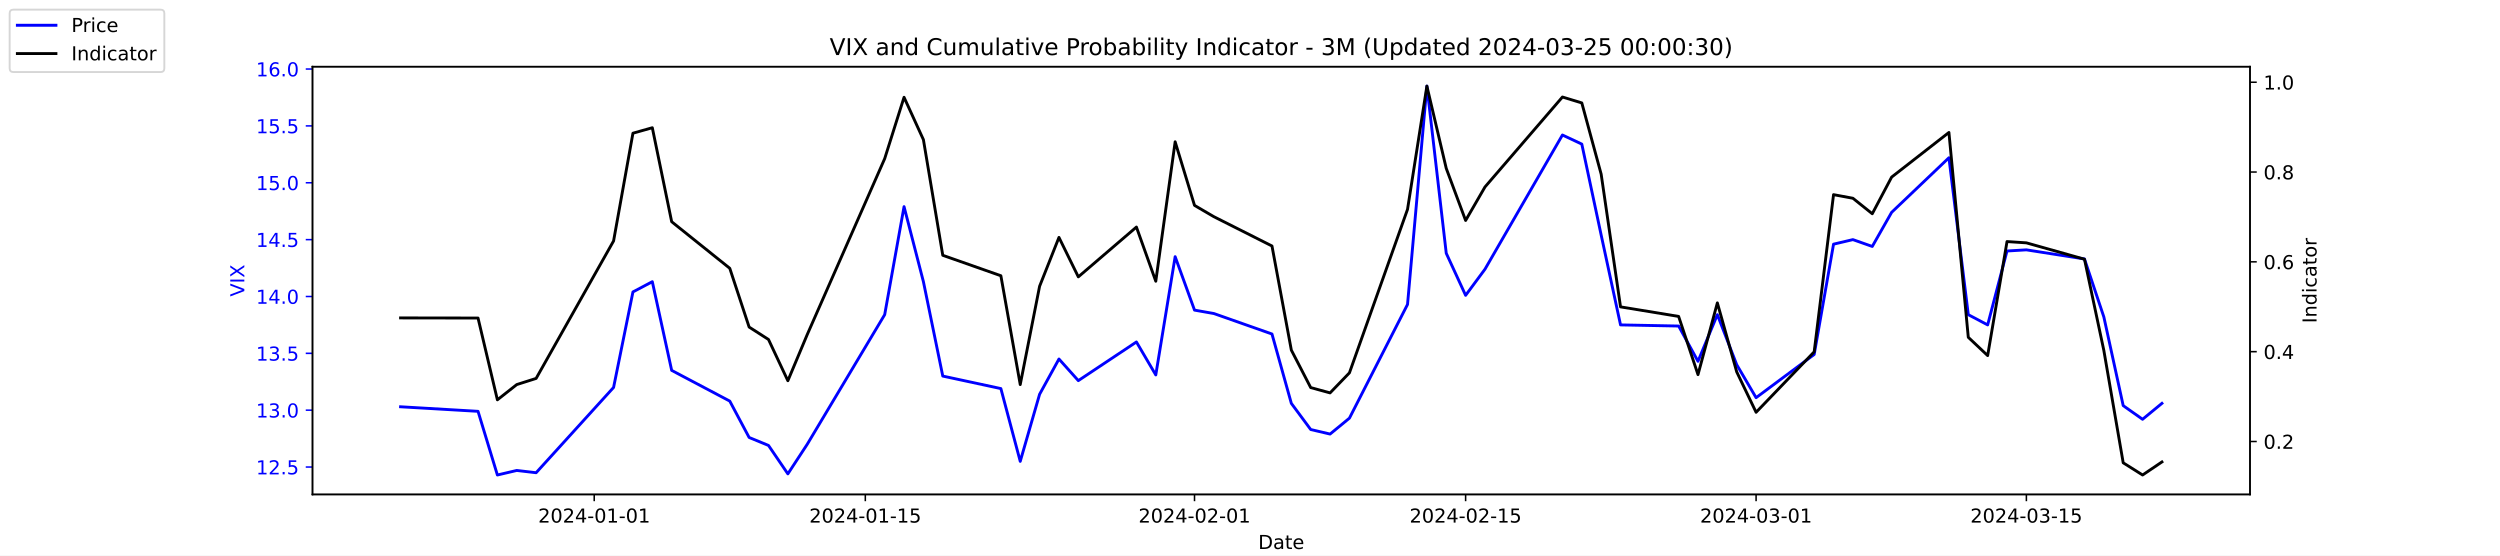
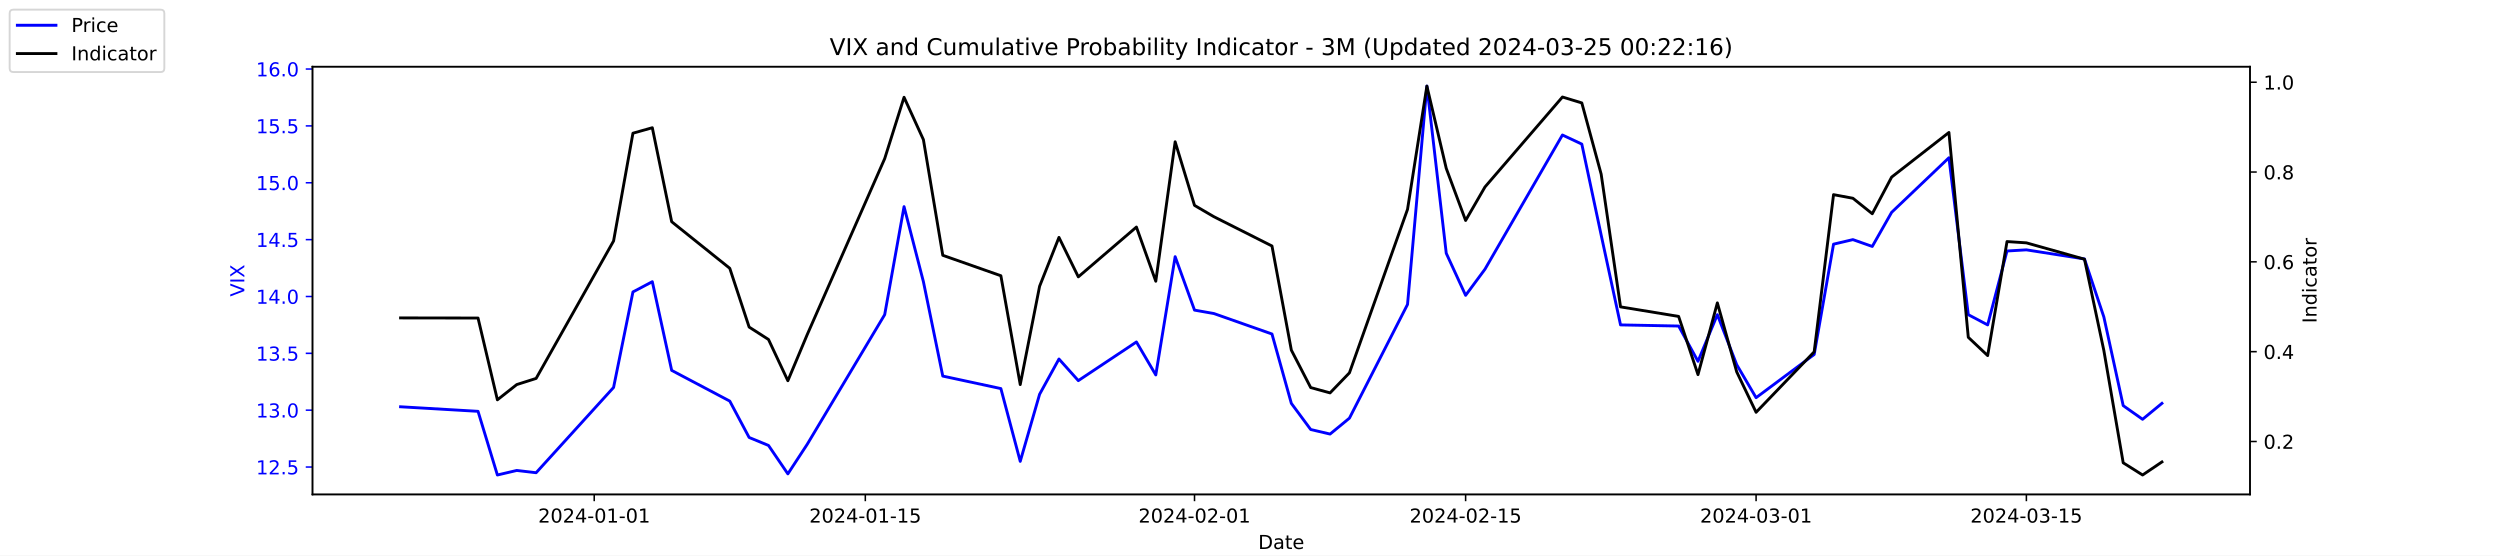
<svg xmlns="http://www.w3.org/2000/svg" xmlns:xlink="http://www.w3.org/1999/xlink" width="1296pt" height="288pt" viewBox="0 0 1296 288" version="1.1">
  <defs>
    <style type="text/css">*{stroke-linejoin: round; stroke-linecap: butt}</style>
  </defs>
  <g id="figure_1">
    <g id="patch_1">
      <path d="M 0 288  L 1296 288  L 1296 0  L 0 0  z " style="fill: #ffffff" />
    </g>
    <g id="axes_1">
      <g id="patch_2">
        <path d="M 162 256.32  L 1166.4 256.32  L 1166.4 34.56  L 162 34.56  z " style="fill: #ffffff" />
      </g>
      <g id="matplotlib.axis_1">
        <g id="xtick_1">
          <g id="line2d_1">
            <defs>
-               <path id="mc2e1d803a2" d="M 0 0  L 0 3.5  " style="stroke: #000000; stroke-width: 0.8" />
+               <path id="m80f742f837" d="M 0 0  L 0 3.5  " style="stroke: #000000; stroke-width: 0.8" />
            </defs>
            <g>
-               <use xlink:href="#mc2e1d803a2" x="308.04" y="256.32" style="stroke: #000000; stroke-width: 0.8" />
+               <use xlink:href="#m80f742f837" x="308.04" y="256.32" style="stroke: #000000; stroke-width: 0.8" />
            </g>
          </g>
          <g id="text_1">
            <g transform="translate(278.9824 270.9184) scale(0.1 -0.1)">
              <defs>
                <path id="DejaVuSans-32" d="M 1228 531  L 3431 531  L 3431 0  L 469 0  L 469 531  Q 828 903 1448 1529  Q 2069 2156 2228 2338  Q 2531 2678 2651 2914  Q 2772 3150 2772 3378  Q 2772 3750 2511 3984  Q 2250 4219 1831 4219  Q 1534 4219 1204 4116  Q 875 4013 500 3803  L 500 4441  Q 881 4594 1212 4672  Q 1544 4750 1819 4750  Q 2544 4750 2975 4387  Q 3406 4025 3406 3419  Q 3406 3131 3298 2873  Q 3191 2616 2906 2266  Q 2828 2175 2409 1742  Q 1991 1309 1228 531  z " transform="scale(0.015625)" />
                <path id="DejaVuSans-30" d="M 2034 4250  Q 1547 4250 1301 3770  Q 1056 3291 1056 2328  Q 1056 1369 1301 889  Q 1547 409 2034 409  Q 2525 409 2770 889  Q 3016 1369 3016 2328  Q 3016 3291 2770 3770  Q 2525 4250 2034 4250  z M 2034 4750  Q 2819 4750 3233 4129  Q 3647 3509 3647 2328  Q 3647 1150 3233 529  Q 2819 -91 2034 -91  Q 1250 -91 836 529  Q 422 1150 422 2328  Q 422 3509 836 4129  Q 1250 4750 2034 4750  z " transform="scale(0.015625)" />
                <path id="DejaVuSans-34" d="M 2419 4116  L 825 1625  L 2419 1625  L 2419 4116  z M 2253 4666  L 3047 4666  L 3047 1625  L 3713 1625  L 3713 1100  L 3047 1100  L 3047 0  L 2419 0  L 2419 1100  L 313 1100  L 313 1709  L 2253 4666  z " transform="scale(0.015625)" />
                <path id="DejaVuSans-2d" d="M 313 2009  L 1997 2009  L 1997 1497  L 313 1497  L 313 2009  z " transform="scale(0.015625)" />
                <path id="DejaVuSans-31" d="M 794 531  L 1825 531  L 1825 4091  L 703 3866  L 703 4441  L 1819 4666  L 2450 4666  L 2450 531  L 3481 531  L 3481 0  L 794 0  L 794 531  z " transform="scale(0.015625)" />
              </defs>
              <use xlink:href="#DejaVuSans-32" />
              <use xlink:href="#DejaVuSans-30" x="63.623" />
              <use xlink:href="#DejaVuSans-32" x="127.246" />
              <use xlink:href="#DejaVuSans-34" x="190.869" />
              <use xlink:href="#DejaVuSans-2d" x="254.492" />
              <use xlink:href="#DejaVuSans-30" x="290.576" />
              <use xlink:href="#DejaVuSans-31" x="354.199" />
              <use xlink:href="#DejaVuSans-2d" x="417.822" />
              <use xlink:href="#DejaVuSans-30" x="453.906" />
              <use xlink:href="#DejaVuSans-31" x="517.529" />
            </g>
          </g>
        </g>
        <g id="xtick_2">
          <g id="line2d_2">
            <g>
-               <use xlink:href="#mc2e1d803a2" x="448.58" y="256.32" style="stroke: #000000; stroke-width: 0.8" />
+               <use xlink:href="#m80f742f837" x="448.58" y="256.32" style="stroke: #000000; stroke-width: 0.8" />
            </g>
          </g>
          <g id="text_2">
            <g transform="translate(419.5222 270.9184) scale(0.1 -0.1)">
              <defs>
                <path id="DejaVuSans-35" d="M 691 4666  L 3169 4666  L 3169 4134  L 1269 4134  L 1269 2991  Q 1406 3038 1543 3061  Q 1681 3084 1819 3084  Q 2600 3084 3056 2656  Q 3513 2228 3513 1497  Q 3513 744 3044 326  Q 2575 -91 1722 -91  Q 1428 -91 1123 -41  Q 819 9 494 109  L 494 744  Q 775 591 1075 516  Q 1375 441 1709 441  Q 2250 441 2565 725  Q 2881 1009 2881 1497  Q 2881 1984 2565 2268  Q 2250 2553 1709 2553  Q 1456 2553 1204 2497  Q 953 2441 691 2322  L 691 4666  z " transform="scale(0.015625)" />
              </defs>
              <use xlink:href="#DejaVuSans-32" />
              <use xlink:href="#DejaVuSans-30" x="63.623" />
              <use xlink:href="#DejaVuSans-32" x="127.246" />
              <use xlink:href="#DejaVuSans-34" x="190.869" />
              <use xlink:href="#DejaVuSans-2d" x="254.492" />
              <use xlink:href="#DejaVuSans-30" x="290.576" />
              <use xlink:href="#DejaVuSans-31" x="354.199" />
              <use xlink:href="#DejaVuSans-2d" x="417.822" />
              <use xlink:href="#DejaVuSans-31" x="453.906" />
              <use xlink:href="#DejaVuSans-35" x="517.529" />
            </g>
          </g>
        </g>
        <g id="xtick_3">
          <g id="line2d_3">
            <g>
-               <use xlink:href="#mc2e1d803a2" x="619.236" y="256.32" style="stroke: #000000; stroke-width: 0.8" />
+               <use xlink:href="#m80f742f837" x="619.236" y="256.32" style="stroke: #000000; stroke-width: 0.8" />
            </g>
          </g>
          <g id="text_3">
            <g transform="translate(590.1778 270.9184) scale(0.1 -0.1)">
              <use xlink:href="#DejaVuSans-32" />
              <use xlink:href="#DejaVuSans-30" x="63.623" />
              <use xlink:href="#DejaVuSans-32" x="127.246" />
              <use xlink:href="#DejaVuSans-34" x="190.869" />
              <use xlink:href="#DejaVuSans-2d" x="254.492" />
              <use xlink:href="#DejaVuSans-30" x="290.576" />
              <use xlink:href="#DejaVuSans-32" x="354.199" />
              <use xlink:href="#DejaVuSans-2d" x="417.822" />
              <use xlink:href="#DejaVuSans-30" x="453.906" />
              <use xlink:href="#DejaVuSans-31" x="517.529" />
            </g>
          </g>
        </g>
        <g id="xtick_4">
          <g id="line2d_4">
            <g>
-               <use xlink:href="#mc2e1d803a2" x="759.775" y="256.32" style="stroke: #000000; stroke-width: 0.8" />
+               <use xlink:href="#m80f742f837" x="759.775" y="256.32" style="stroke: #000000; stroke-width: 0.8" />
            </g>
          </g>
          <g id="text_4">
            <g transform="translate(730.7177 270.9184) scale(0.1 -0.1)">
              <use xlink:href="#DejaVuSans-32" />
              <use xlink:href="#DejaVuSans-30" x="63.623" />
              <use xlink:href="#DejaVuSans-32" x="127.246" />
              <use xlink:href="#DejaVuSans-34" x="190.869" />
              <use xlink:href="#DejaVuSans-2d" x="254.492" />
              <use xlink:href="#DejaVuSans-30" x="290.576" />
              <use xlink:href="#DejaVuSans-32" x="354.199" />
              <use xlink:href="#DejaVuSans-2d" x="417.822" />
              <use xlink:href="#DejaVuSans-31" x="453.906" />
              <use xlink:href="#DejaVuSans-35" x="517.529" />
            </g>
          </g>
        </g>
        <g id="xtick_5">
          <g id="line2d_5">
            <g>
-               <use xlink:href="#mc2e1d803a2" x="910.354" y="256.32" style="stroke: #000000; stroke-width: 0.8" />
+               <use xlink:href="#m80f742f837" x="910.354" y="256.32" style="stroke: #000000; stroke-width: 0.8" />
            </g>
          </g>
          <g id="text_5">
            <g transform="translate(881.2961 270.9184) scale(0.1 -0.1)">
              <defs>
                <path id="DejaVuSans-33" d="M 2597 2516  Q 3050 2419 3304 2112  Q 3559 1806 3559 1356  Q 3559 666 3084 287  Q 2609 -91 1734 -91  Q 1441 -91 1130 -33  Q 819 25 488 141  L 488 750  Q 750 597 1062 519  Q 1375 441 1716 441  Q 2309 441 2620 675  Q 2931 909 2931 1356  Q 2931 1769 2642 2001  Q 2353 2234 1838 2234  L 1294 2234  L 1294 2753  L 1863 2753  Q 2328 2753 2575 2939  Q 2822 3125 2822 3475  Q 2822 3834 2567 4026  Q 2313 4219 1838 4219  Q 1578 4219 1281 4162  Q 984 4106 628 3988  L 628 4550  Q 988 4650 1302 4700  Q 1616 4750 1894 4750  Q 2613 4750 3031 4423  Q 3450 4097 3450 3541  Q 3450 3153 3228 2886  Q 3006 2619 2597 2516  z " transform="scale(0.015625)" />
              </defs>
              <use xlink:href="#DejaVuSans-32" />
              <use xlink:href="#DejaVuSans-30" x="63.623" />
              <use xlink:href="#DejaVuSans-32" x="127.246" />
              <use xlink:href="#DejaVuSans-34" x="190.869" />
              <use xlink:href="#DejaVuSans-2d" x="254.492" />
              <use xlink:href="#DejaVuSans-30" x="290.576" />
              <use xlink:href="#DejaVuSans-33" x="354.199" />
              <use xlink:href="#DejaVuSans-2d" x="417.822" />
              <use xlink:href="#DejaVuSans-30" x="453.906" />
              <use xlink:href="#DejaVuSans-31" x="517.529" />
            </g>
          </g>
        </g>
        <g id="xtick_6">
          <g id="line2d_6">
            <g>
-               <use xlink:href="#mc2e1d803a2" x="1050.476" y="256.32" style="stroke: #000000; stroke-width: 0.8" />
+               <use xlink:href="#m80f742f837" x="1050.476" y="256.32" style="stroke: #000000; stroke-width: 0.8" />
            </g>
          </g>
          <g id="text_6">
            <g transform="translate(1021.418 270.9184) scale(0.1 -0.1)">
              <use xlink:href="#DejaVuSans-32" />
              <use xlink:href="#DejaVuSans-30" x="63.623" />
              <use xlink:href="#DejaVuSans-32" x="127.246" />
              <use xlink:href="#DejaVuSans-34" x="190.869" />
              <use xlink:href="#DejaVuSans-2d" x="254.492" />
              <use xlink:href="#DejaVuSans-30" x="290.576" />
              <use xlink:href="#DejaVuSans-33" x="354.199" />
              <use xlink:href="#DejaVuSans-2d" x="417.822" />
              <use xlink:href="#DejaVuSans-31" x="453.906" />
              <use xlink:href="#DejaVuSans-35" x="517.529" />
            </g>
          </g>
        </g>
        <g id="text_7">
          <g transform="translate(652.2492 284.5966) scale(0.1 -0.1)">
            <defs>
              <path id="DejaVuSans-44" d="M 1259 4147  L 1259 519  L 2022 519  Q 2988 519 3436 956  Q 3884 1394 3884 2338  Q 3884 3275 3436 3711  Q 2988 4147 2022 4147  L 1259 4147  z M 628 4666  L 1925 4666  Q 3281 4666 3915 4102  Q 4550 3538 4550 2338  Q 4550 1131 3912 565  Q 3275 0 1925 0  L 628 0  L 628 4666  z " transform="scale(0.015625)" />
              <path id="DejaVuSans-61" d="M 2194 1759  Q 1497 1759 1228 1600  Q 959 1441 959 1056  Q 959 750 1161 570  Q 1363 391 1709 391  Q 2188 391 2477 730  Q 2766 1069 2766 1631  L 2766 1759  L 2194 1759  z M 3341 1997  L 3341 0  L 2766 0  L 2766 531  Q 2569 213 2275 61  Q 1981 -91 1556 -91  Q 1019 -91 701 211  Q 384 513 384 1019  Q 384 1609 779 1909  Q 1175 2209 1959 2209  L 2766 2209  L 2766 2266  Q 2766 2663 2505 2880  Q 2244 3097 1772 3097  Q 1472 3097 1187 3025  Q 903 2953 641 2809  L 641 3341  Q 956 3463 1253 3523  Q 1550 3584 1831 3584  Q 2591 3584 2966 3190  Q 3341 2797 3341 1997  z " transform="scale(0.015625)" />
              <path id="DejaVuSans-74" d="M 1172 4494  L 1172 3500  L 2356 3500  L 2356 3053  L 1172 3053  L 1172 1153  Q 1172 725 1289 603  Q 1406 481 1766 481  L 2356 481  L 2356 0  L 1766 0  Q 1100 0 847 248  Q 594 497 594 1153  L 594 3053  L 172 3053  L 172 3500  L 594 3500  L 594 4494  L 1172 4494  z " transform="scale(0.015625)" />
              <path id="DejaVuSans-65" d="M 3597 1894  L 3597 1613  L 953 1613  Q 991 1019 1311 708  Q 1631 397 2203 397  Q 2534 397 2845 478  Q 3156 559 3463 722  L 3463 178  Q 3153 47 2828 -22  Q 2503 -91 2169 -91  Q 1331 -91 842 396  Q 353 884 353 1716  Q 353 2575 817 3079  Q 1281 3584 2069 3584  Q 2775 3584 3186 3129  Q 3597 2675 3597 1894  z M 3022 2063  Q 3016 2534 2758 2815  Q 2500 3097 2075 3097  Q 1594 3097 1305 2825  Q 1016 2553 972 2059  L 3022 2063  z " transform="scale(0.015625)" />
            </defs>
            <use xlink:href="#DejaVuSans-44" />
            <use xlink:href="#DejaVuSans-61" x="77.002" />
            <use xlink:href="#DejaVuSans-74" x="138.281" />
            <use xlink:href="#DejaVuSans-65" x="177.49" />
          </g>
        </g>
      </g>
      <g id="matplotlib.axis_2">
        <g id="ytick_1">
          <g id="line2d_7">
            <defs>
-               <path id="m5abf6bc769" d="M 0 0  L -3.5 0  " style="stroke: #0000ff; stroke-width: 0.8" />
+               <path id="md910f67077" d="M 0 0  L -3.5 0  " style="stroke: #0000ff; stroke-width: 0.8" />
            </defs>
            <g>
-               <use xlink:href="#m5abf6bc769" x="162" y="242.114" style="fill: #0000ff; stroke: #0000ff; stroke-width: 0.8" />
+               <use xlink:href="#md910f67077" x="162" y="242.114" style="fill: #0000ff; stroke: #0000ff; stroke-width: 0.8" />
            </g>
          </g>
          <g id="text_8">
            <g style="fill: #0000ff" transform="translate(132.7344 245.9129) scale(0.1 -0.1)">
              <defs>
                <path id="DejaVuSans-2e" d="M 684 794  L 1344 794  L 1344 0  L 684 0  L 684 794  z " transform="scale(0.015625)" />
              </defs>
              <use xlink:href="#DejaVuSans-31" />
              <use xlink:href="#DejaVuSans-32" x="63.623" />
              <use xlink:href="#DejaVuSans-2e" x="127.246" />
              <use xlink:href="#DejaVuSans-35" x="159.033" />
            </g>
          </g>
        </g>
        <g id="ytick_2">
          <g id="line2d_8">
            <g>
-               <use xlink:href="#m5abf6bc769" x="162" y="212.64" style="fill: #0000ff; stroke: #0000ff; stroke-width: 0.8" />
+               <use xlink:href="#md910f67077" x="162" y="212.64" style="fill: #0000ff; stroke: #0000ff; stroke-width: 0.8" />
            </g>
          </g>
          <g id="text_9">
            <g style="fill: #0000ff" transform="translate(132.7344 216.4392) scale(0.1 -0.1)">
              <use xlink:href="#DejaVuSans-31" />
              <use xlink:href="#DejaVuSans-33" x="63.623" />
              <use xlink:href="#DejaVuSans-2e" x="127.246" />
              <use xlink:href="#DejaVuSans-30" x="159.033" />
            </g>
          </g>
        </g>
        <g id="ytick_3">
          <g id="line2d_9">
            <g>
-               <use xlink:href="#m5abf6bc769" x="162" y="183.166" style="fill: #0000ff; stroke: #0000ff; stroke-width: 0.8" />
+               <use xlink:href="#md910f67077" x="162" y="183.166" style="fill: #0000ff; stroke: #0000ff; stroke-width: 0.8" />
            </g>
          </g>
          <g id="text_10">
            <g style="fill: #0000ff" transform="translate(132.7344 186.9656) scale(0.1 -0.1)">
              <use xlink:href="#DejaVuSans-31" />
              <use xlink:href="#DejaVuSans-33" x="63.623" />
              <use xlink:href="#DejaVuSans-2e" x="127.246" />
              <use xlink:href="#DejaVuSans-35" x="159.033" />
            </g>
          </g>
        </g>
        <g id="ytick_4">
          <g id="line2d_10">
            <g>
-               <use xlink:href="#m5abf6bc769" x="162" y="153.693" style="fill: #0000ff; stroke: #0000ff; stroke-width: 0.8" />
+               <use xlink:href="#md910f67077" x="162" y="153.693" style="fill: #0000ff; stroke: #0000ff; stroke-width: 0.8" />
            </g>
          </g>
          <g id="text_11">
            <g style="fill: #0000ff" transform="translate(132.7344 157.4919) scale(0.1 -0.1)">
              <use xlink:href="#DejaVuSans-31" />
              <use xlink:href="#DejaVuSans-34" x="63.623" />
              <use xlink:href="#DejaVuSans-2e" x="127.246" />
              <use xlink:href="#DejaVuSans-30" x="159.033" />
            </g>
          </g>
        </g>
        <g id="ytick_5">
          <g id="line2d_11">
            <g>
-               <use xlink:href="#m5abf6bc769" x="162" y="124.219" style="fill: #0000ff; stroke: #0000ff; stroke-width: 0.8" />
+               <use xlink:href="#md910f67077" x="162" y="124.219" style="fill: #0000ff; stroke: #0000ff; stroke-width: 0.8" />
            </g>
          </g>
          <g id="text_12">
            <g style="fill: #0000ff" transform="translate(132.7344 128.0182) scale(0.1 -0.1)">
              <use xlink:href="#DejaVuSans-31" />
              <use xlink:href="#DejaVuSans-34" x="63.623" />
              <use xlink:href="#DejaVuSans-2e" x="127.246" />
              <use xlink:href="#DejaVuSans-35" x="159.033" />
            </g>
          </g>
        </g>
        <g id="ytick_6">
          <g id="line2d_12">
            <g>
-               <use xlink:href="#m5abf6bc769" x="162" y="94.745" style="fill: #0000ff; stroke: #0000ff; stroke-width: 0.8" />
+               <use xlink:href="#md910f67077" x="162" y="94.745" style="fill: #0000ff; stroke: #0000ff; stroke-width: 0.8" />
            </g>
          </g>
          <g id="text_13">
            <g style="fill: #0000ff" transform="translate(132.7344 98.5445) scale(0.1 -0.1)">
              <use xlink:href="#DejaVuSans-31" />
              <use xlink:href="#DejaVuSans-35" x="63.623" />
              <use xlink:href="#DejaVuSans-2e" x="127.246" />
              <use xlink:href="#DejaVuSans-30" x="159.033" />
            </g>
          </g>
        </g>
        <g id="ytick_7">
          <g id="line2d_13">
            <g>
-               <use xlink:href="#m5abf6bc769" x="162" y="65.272" style="fill: #0000ff; stroke: #0000ff; stroke-width: 0.8" />
+               <use xlink:href="#md910f67077" x="162" y="65.272" style="fill: #0000ff; stroke: #0000ff; stroke-width: 0.8" />
            </g>
          </g>
          <g id="text_14">
            <g style="fill: #0000ff" transform="translate(132.7344 69.07082) scale(0.1 -0.1)">
              <use xlink:href="#DejaVuSans-31" />
              <use xlink:href="#DejaVuSans-35" x="63.623" />
              <use xlink:href="#DejaVuSans-2e" x="127.246" />
              <use xlink:href="#DejaVuSans-35" x="159.033" />
            </g>
          </g>
        </g>
        <g id="ytick_8">
          <g id="line2d_14">
            <g>
-               <use xlink:href="#m5abf6bc769" x="162" y="35.798" style="fill: #0000ff; stroke: #0000ff; stroke-width: 0.8" />
+               <use xlink:href="#md910f67077" x="162" y="35.798" style="fill: #0000ff; stroke: #0000ff; stroke-width: 0.8" />
            </g>
          </g>
          <g id="text_15">
            <g style="fill: #0000ff" transform="translate(132.7344 39.59714) scale(0.1 -0.1)">
              <defs>
                <path id="DejaVuSans-36" d="M 2113 2584  Q 1688 2584 1439 2293  Q 1191 2003 1191 1497  Q 1191 994 1439 701  Q 1688 409 2113 409  Q 2538 409 2786 701  Q 3034 994 3034 1497  Q 3034 2003 2786 2293  Q 2538 2584 2113 2584  z M 3366 4563  L 3366 3988  Q 3128 4100 2886 4159  Q 2644 4219 2406 4219  Q 1781 4219 1451 3797  Q 1122 3375 1075 2522  Q 1259 2794 1537 2939  Q 1816 3084 2150 3084  Q 2853 3084 3261 2657  Q 3669 2231 3669 1497  Q 3669 778 3244 343  Q 2819 -91 2113 -91  Q 1303 -91 875 529  Q 447 1150 447 2328  Q 447 3434 972 4092  Q 1497 4750 2381 4750  Q 2619 4750 2861 4703  Q 3103 4656 3366 4563  z " transform="scale(0.015625)" />
              </defs>
              <use xlink:href="#DejaVuSans-31" />
              <use xlink:href="#DejaVuSans-36" x="63.623" />
              <use xlink:href="#DejaVuSans-2e" x="127.246" />
              <use xlink:href="#DejaVuSans-30" x="159.033" />
            </g>
          </g>
        </g>
        <g id="text_16">
          <g style="fill: #0000ff" transform="translate(126.6547 153.7603) rotate(-90) scale(0.1 -0.1)">
            <defs>
              <path id="DejaVuSans-56" d="M 1831 0  L 50 4666  L 709 4666  L 2188 738  L 3669 4666  L 4325 4666  L 2547 0  L 1831 0  z " transform="scale(0.015625)" />
              <path id="DejaVuSans-49" d="M 628 4666  L 1259 4666  L 1259 0  L 628 0  L 628 4666  z " transform="scale(0.015625)" />
              <path id="DejaVuSans-58" d="M 403 4666  L 1081 4666  L 2241 2931  L 3406 4666  L 4084 4666  L 2584 2425  L 4184 0  L 3506 0  L 2194 1984  L 872 0  L 191 0  L 1856 2491  L 403 4666  z " transform="scale(0.015625)" />
            </defs>
            <use xlink:href="#DejaVuSans-56" />
            <use xlink:href="#DejaVuSans-49" x="68.408" />
            <use xlink:href="#DejaVuSans-58" x="97.9" />
          </g>
        </g>
      </g>
      <g id="line2d_15">
-         <path d="M 207.655 210.872  L 247.809 213.23  L 257.847 246.24  L 267.886 243.882  L 277.924 245.061  L 318.079 200.851  L 328.117 151.335  L 338.156 146.029  L 348.194 192.008  L 378.31 207.924  L 388.349 226.787  L 398.387 230.914  L 408.426 245.651  L 418.464 230.324  L 458.619 163.124  L 468.657 107.124  L 478.696 146.029  L 488.734 194.956  L 518.85 201.44  L 528.889 239.166  L 538.927 204.387  L 548.966 186.114  L 559.004 197.314  L 589.12 177.272  L 599.158 194.366  L 609.197 133.061  L 619.236 160.766  L 629.274 162.535  L 659.39 173.145  L 669.428 209.103  L 679.467 222.661  L 689.506 225.019  L 699.544 216.766  L 729.66 157.819  L 739.698 44.64  L 749.737 131.293  L 759.775 153.103  L 769.814 139.545  L 809.968 69.987  L 820.007 74.703  L 830.045 121.861  L 840.084 168.429  L 870.2 169.019  L 880.238 187.293  L 890.277 163.124  L 900.315 189.061  L 910.354 206.156  L 940.47 183.756  L 950.508 126.577  L 960.547 124.219  L 970.585 127.756  L 980.624 110.072  L 1010.321 81.777  L 1020.36 163.124  L 1030.398 168.429  L 1040.437 130.114  L 1050.476 129.524  L 1080.591 134.24  L 1090.63 164.303  L 1100.668 210.282  L 1110.707 217.356  L 1120.745 209.103  " clip-path="url(#p1c9ba696e5)" style="fill: none; stroke: #0000ff; stroke-width: 1.5; stroke-linecap: square" />
+         <path d="M 207.655 210.872  L 247.809 213.23  L 257.847 246.24  L 267.886 243.882  L 277.924 245.061  L 318.079 200.851  L 328.117 151.335  L 338.156 146.029  L 348.194 192.008  L 378.31 207.924  L 388.349 226.787  L 398.387 230.914  L 408.426 245.651  L 418.464 230.324  L 458.619 163.124  L 468.657 107.124  L 478.696 146.029  L 488.734 194.956  L 518.85 201.44  L 528.889 239.166  L 538.927 204.387  L 548.966 186.114  L 559.004 197.314  L 589.12 177.272  L 599.158 194.366  L 609.197 133.061  L 619.236 160.766  L 629.274 162.535  L 659.39 173.145  L 669.428 209.103  L 679.467 222.661  L 689.506 225.019  L 699.544 216.766  L 729.66 157.819  L 739.698 44.64  L 749.737 131.293  L 759.775 153.103  L 769.814 139.545  L 809.968 69.987  L 820.007 74.703  L 830.045 121.861  L 840.084 168.429  L 870.2 169.019  L 880.238 187.293  L 890.277 163.124  L 900.315 189.061  L 910.354 206.156  L 940.47 183.756  L 950.508 126.577  L 960.547 124.219  L 970.585 127.756  L 980.624 110.072  L 1010.321 81.777  L 1020.36 163.124  L 1030.398 168.429  L 1040.437 130.114  L 1050.476 129.524  L 1080.591 134.24  L 1090.63 164.303  L 1100.668 210.282  L 1110.707 217.356  L 1120.745 209.103  " clip-path="url(#pd90e34c423)" style="fill: none; stroke: #0000ff; stroke-width: 1.5; stroke-linecap: square" />
      </g>
      <g id="patch_3">
        <path d="M 162 256.32  L 162 34.56  " style="fill: none; stroke: #000000; stroke-width: 0.8; stroke-linejoin: miter; stroke-linecap: square" />
      </g>
      <g id="patch_4">
        <path d="M 1166.4 256.32  L 1166.4 34.56  " style="fill: none; stroke: #000000; stroke-width: 0.8; stroke-linejoin: miter; stroke-linecap: square" />
      </g>
      <g id="patch_5">
        <path d="M 162 256.32  L 1166.4 256.32  " style="fill: none; stroke: #000000; stroke-width: 0.8; stroke-linejoin: miter; stroke-linecap: square" />
      </g>
      <g id="patch_6">
        <path d="M 162 34.56  L 1166.4 34.56  " style="fill: none; stroke: #000000; stroke-width: 0.8; stroke-linejoin: miter; stroke-linecap: square" />
      </g>
    </g>
    <g id="axes_2">
      <g id="matplotlib.axis_3">
        <g id="ytick_9">
          <g id="line2d_16">
            <defs>
-               <path id="m48e4781f41" d="M 0 0  L 3.5 0  " style="stroke: #000000; stroke-width: 0.8" />
+               <path id="m3604a9d3cb" d="M 0 0  L 3.5 0  " style="stroke: #000000; stroke-width: 0.8" />
            </defs>
            <g>
-               <use xlink:href="#m48e4781f41" x="1166.4" y="228.861" style="stroke: #000000; stroke-width: 0.8" />
+               <use xlink:href="#m3604a9d3cb" x="1166.4" y="228.861" style="stroke: #000000; stroke-width: 0.8" />
            </g>
          </g>
          <g id="text_17">
            <g transform="translate(1173.4 232.6604) scale(0.1 -0.1)">
              <use xlink:href="#DejaVuSans-30" />
              <use xlink:href="#DejaVuSans-2e" x="63.623" />
              <use xlink:href="#DejaVuSans-32" x="95.41" />
            </g>
          </g>
        </g>
        <g id="ytick_10">
          <g id="line2d_17">
            <g>
-               <use xlink:href="#m48e4781f41" x="1166.4" y="182.303" style="stroke: #000000; stroke-width: 0.8" />
+               <use xlink:href="#m3604a9d3cb" x="1166.4" y="182.303" style="stroke: #000000; stroke-width: 0.8" />
            </g>
          </g>
          <g id="text_18">
            <g transform="translate(1173.4 186.1018) scale(0.1 -0.1)">
              <use xlink:href="#DejaVuSans-30" />
              <use xlink:href="#DejaVuSans-2e" x="63.623" />
              <use xlink:href="#DejaVuSans-34" x="95.41" />
            </g>
          </g>
        </g>
        <g id="ytick_11">
          <g id="line2d_18">
            <g>
-               <use xlink:href="#m48e4781f41" x="1166.4" y="135.744" style="stroke: #000000; stroke-width: 0.8" />
+               <use xlink:href="#m3604a9d3cb" x="1166.4" y="135.744" style="stroke: #000000; stroke-width: 0.8" />
            </g>
          </g>
          <g id="text_19">
            <g transform="translate(1173.4 139.5431) scale(0.1 -0.1)">
              <use xlink:href="#DejaVuSans-30" />
              <use xlink:href="#DejaVuSans-2e" x="63.623" />
              <use xlink:href="#DejaVuSans-36" x="95.41" />
            </g>
          </g>
        </g>
        <g id="ytick_12">
          <g id="line2d_19">
            <g>
-               <use xlink:href="#m48e4781f41" x="1166.4" y="89.185" style="stroke: #000000; stroke-width: 0.8" />
+               <use xlink:href="#m3604a9d3cb" x="1166.4" y="89.185" style="stroke: #000000; stroke-width: 0.8" />
            </g>
          </g>
          <g id="text_20">
            <g transform="translate(1173.4 92.98443) scale(0.1 -0.1)">
              <defs>
                <path id="DejaVuSans-38" d="M 2034 2216  Q 1584 2216 1326 1975  Q 1069 1734 1069 1313  Q 1069 891 1326 650  Q 1584 409 2034 409  Q 2484 409 2743 651  Q 3003 894 3003 1313  Q 3003 1734 2745 1975  Q 2488 2216 2034 2216  z M 1403 2484  Q 997 2584 770 2862  Q 544 3141 544 3541  Q 544 4100 942 4425  Q 1341 4750 2034 4750  Q 2731 4750 3128 4425  Q 3525 4100 3525 3541  Q 3525 3141 3298 2862  Q 3072 2584 2669 2484  Q 3125 2378 3379 2068  Q 3634 1759 3634 1313  Q 3634 634 3220 271  Q 2806 -91 2034 -91  Q 1263 -91 848 271  Q 434 634 434 1313  Q 434 1759 690 2068  Q 947 2378 1403 2484  z M 1172 3481  Q 1172 3119 1398 2916  Q 1625 2713 2034 2713  Q 2441 2713 2670 2916  Q 2900 3119 2900 3481  Q 2900 3844 2670 4047  Q 2441 4250 2034 4250  Q 1625 4250 1398 4047  Q 1172 3844 1172 3481  z " transform="scale(0.015625)" />
              </defs>
              <use xlink:href="#DejaVuSans-30" />
              <use xlink:href="#DejaVuSans-2e" x="63.623" />
              <use xlink:href="#DejaVuSans-38" x="95.41" />
            </g>
          </g>
        </g>
        <g id="ytick_13">
          <g id="line2d_20">
            <g>
-               <use xlink:href="#m48e4781f41" x="1166.4" y="42.627" style="stroke: #000000; stroke-width: 0.8" />
+               <use xlink:href="#m3604a9d3cb" x="1166.4" y="42.627" style="stroke: #000000; stroke-width: 0.8" />
            </g>
          </g>
          <g id="text_21">
            <g transform="translate(1173.4 46.42577) scale(0.1 -0.1)">
              <use xlink:href="#DejaVuSans-31" />
              <use xlink:href="#DejaVuSans-2e" x="63.623" />
              <use xlink:href="#DejaVuSans-30" x="95.41" />
            </g>
          </g>
        </g>
        <g id="text_22">
          <g transform="translate(1200.902 167.5353) rotate(-90) scale(0.1 -0.1)">
            <defs>
              <path id="DejaVuSans-6e" d="M 3513 2113  L 3513 0  L 2938 0  L 2938 2094  Q 2938 2591 2744 2837  Q 2550 3084 2163 3084  Q 1697 3084 1428 2787  Q 1159 2491 1159 1978  L 1159 0  L 581 0  L 581 3500  L 1159 3500  L 1159 2956  Q 1366 3272 1645 3428  Q 1925 3584 2291 3584  Q 2894 3584 3203 3211  Q 3513 2838 3513 2113  z " transform="scale(0.015625)" />
              <path id="DejaVuSans-64" d="M 2906 2969  L 2906 4863  L 3481 4863  L 3481 0  L 2906 0  L 2906 525  Q 2725 213 2448 61  Q 2172 -91 1784 -91  Q 1150 -91 751 415  Q 353 922 353 1747  Q 353 2572 751 3078  Q 1150 3584 1784 3584  Q 2172 3584 2448 3432  Q 2725 3281 2906 2969  z M 947 1747  Q 947 1113 1208 752  Q 1469 391 1925 391  Q 2381 391 2643 752  Q 2906 1113 2906 1747  Q 2906 2381 2643 2742  Q 2381 3103 1925 3103  Q 1469 3103 1208 2742  Q 947 2381 947 1747  z " transform="scale(0.015625)" />
              <path id="DejaVuSans-69" d="M 603 3500  L 1178 3500  L 1178 0  L 603 0  L 603 3500  z M 603 4863  L 1178 4863  L 1178 4134  L 603 4134  L 603 4863  z " transform="scale(0.015625)" />
              <path id="DejaVuSans-63" d="M 3122 3366  L 3122 2828  Q 2878 2963 2633 3030  Q 2388 3097 2138 3097  Q 1578 3097 1268 2742  Q 959 2388 959 1747  Q 959 1106 1268 751  Q 1578 397 2138 397  Q 2388 397 2633 464  Q 2878 531 3122 666  L 3122 134  Q 2881 22 2623 -34  Q 2366 -91 2075 -91  Q 1284 -91 818 406  Q 353 903 353 1747  Q 353 2603 823 3093  Q 1294 3584 2113 3584  Q 2378 3584 2631 3529  Q 2884 3475 3122 3366  z " transform="scale(0.015625)" />
              <path id="DejaVuSans-6f" d="M 1959 3097  Q 1497 3097 1228 2736  Q 959 2375 959 1747  Q 959 1119 1226 758  Q 1494 397 1959 397  Q 2419 397 2687 759  Q 2956 1122 2956 1747  Q 2956 2369 2687 2733  Q 2419 3097 1959 3097  z M 1959 3584  Q 2709 3584 3137 3096  Q 3566 2609 3566 1747  Q 3566 888 3137 398  Q 2709 -91 1959 -91  Q 1206 -91 779 398  Q 353 888 353 1747  Q 353 2609 779 3096  Q 1206 3584 1959 3584  z " transform="scale(0.015625)" />
              <path id="DejaVuSans-72" d="M 2631 2963  Q 2534 3019 2420 3045  Q 2306 3072 2169 3072  Q 1681 3072 1420 2755  Q 1159 2438 1159 1844  L 1159 0  L 581 0  L 581 3500  L 1159 3500  L 1159 2956  Q 1341 3275 1631 3429  Q 1922 3584 2338 3584  Q 2397 3584 2469 3576  Q 2541 3569 2628 3553  L 2631 2963  z " transform="scale(0.015625)" />
            </defs>
            <use xlink:href="#DejaVuSans-49" />
            <use xlink:href="#DejaVuSans-6e" x="29.492" />
            <use xlink:href="#DejaVuSans-64" x="92.871" />
            <use xlink:href="#DejaVuSans-69" x="156.348" />
            <use xlink:href="#DejaVuSans-63" x="184.131" />
            <use xlink:href="#DejaVuSans-61" x="239.111" />
            <use xlink:href="#DejaVuSans-74" x="300.391" />
            <use xlink:href="#DejaVuSans-6f" x="339.6" />
            <use xlink:href="#DejaVuSans-72" x="400.781" />
          </g>
        </g>
      </g>
      <g id="line2d_21">
-         <path d="M 207.655 164.809  L 247.809 164.871  L 257.847 207.267  L 267.886 199.363  L 277.924 196.174  L 318.079 124.909  L 328.117 69.054  L 338.156 66.216  L 348.194 114.944  L 378.31 139.088  L 388.349 169.556  L 398.387 175.985  L 408.426 197.367  L 418.464 173.453  L 458.619 82.25  L 468.657 50.431  L 478.696 72.403  L 488.734 132.345  L 518.85 142.945  L 528.889 199.363  L 538.927 148.397  L 548.966 123.071  L 559.004 143.524  L 589.12 117.707  L 599.158 145.787  L 609.197 73.504  L 619.236 106.471  L 629.274 112.335  L 659.39 127.52  L 669.428 181.495  L 679.467 200.923  L 689.506 203.676  L 699.544 193.281  L 729.66 108.53  L 739.698 44.64  L 749.737 87.294  L 759.775 114.286  L 769.814 96.915  L 809.968 50.293  L 820.007 53.356  L 830.045 90.298  L 840.084 159.085  L 870.2 164.036  L 880.238 194.203  L 890.277 157.012  L 900.315 192.791  L 910.354 213.729  L 940.47 182.391  L 950.508 100.91  L 960.547 102.777  L 970.585 110.806  L 980.624 91.81  L 1010.321 68.668  L 1020.36 174.857  L 1030.398 184.334  L 1040.437 125.227  L 1050.476 125.892  L 1080.591 134.368  L 1090.63 181.671  L 1100.668 239.913  L 1110.707 246.24  L 1120.745 239.472  " clip-path="url(#p1c9ba696e5)" style="fill: none; stroke: #000000; stroke-width: 1.5; stroke-linecap: square" />
+         <path d="M 207.655 164.809  L 247.809 164.871  L 257.847 207.267  L 267.886 199.363  L 277.924 196.174  L 318.079 124.909  L 328.117 69.054  L 338.156 66.216  L 348.194 114.944  L 378.31 139.088  L 388.349 169.556  L 398.387 175.985  L 408.426 197.367  L 418.464 173.453  L 458.619 82.25  L 468.657 50.431  L 478.696 72.403  L 488.734 132.345  L 518.85 142.945  L 528.889 199.363  L 538.927 148.397  L 548.966 123.071  L 559.004 143.524  L 589.12 117.707  L 599.158 145.787  L 609.197 73.504  L 619.236 106.471  L 629.274 112.335  L 659.39 127.52  L 669.428 181.495  L 679.467 200.923  L 689.506 203.676  L 699.544 193.281  L 729.66 108.53  L 739.698 44.64  L 749.737 87.294  L 759.775 114.286  L 769.814 96.915  L 809.968 50.293  L 820.007 53.356  L 830.045 90.298  L 840.084 159.085  L 870.2 164.036  L 880.238 194.203  L 890.277 157.012  L 900.315 192.791  L 910.354 213.729  L 940.47 182.391  L 950.508 100.91  L 960.547 102.777  L 970.585 110.806  L 980.624 91.81  L 1010.321 68.668  L 1020.36 174.857  L 1030.398 184.334  L 1040.437 125.227  L 1050.476 125.892  L 1080.591 134.368  L 1090.63 181.671  L 1100.668 239.913  L 1110.707 246.24  L 1120.745 239.472  " clip-path="url(#pd90e34c423)" style="fill: none; stroke: #000000; stroke-width: 1.5; stroke-linecap: square" />
      </g>
      <g id="patch_7">
        <path d="M 162 256.32  L 162 34.56  " style="fill: none; stroke: #000000; stroke-width: 0.8; stroke-linejoin: miter; stroke-linecap: square" />
      </g>
      <g id="patch_8">
        <path d="M 1166.4 256.32  L 1166.4 34.56  " style="fill: none; stroke: #000000; stroke-width: 0.8; stroke-linejoin: miter; stroke-linecap: square" />
      </g>
      <g id="patch_9">
        <path d="M 162 256.32  L 1166.4 256.32  " style="fill: none; stroke: #000000; stroke-width: 0.8; stroke-linejoin: miter; stroke-linecap: square" />
      </g>
      <g id="patch_10">
        <path d="M 162 34.56  L 1166.4 34.56  " style="fill: none; stroke: #000000; stroke-width: 0.8; stroke-linejoin: miter; stroke-linecap: square" />
      </g>
      <g id="text_23">
        <g transform="translate(430.0941 28.56) scale(0.12 -0.12)">
          <defs>
            <path id="DejaVuSans-20" transform="scale(0.015625)" />
            <path id="DejaVuSans-43" d="M 4122 4306  L 4122 3641  Q 3803 3938 3442 4084  Q 3081 4231 2675 4231  Q 1875 4231 1450 3742  Q 1025 3253 1025 2328  Q 1025 1406 1450 917  Q 1875 428 2675 428  Q 3081 428 3442 575  Q 3803 722 4122 1019  L 4122 359  Q 3791 134 3420 21  Q 3050 -91 2638 -91  Q 1578 -91 968 557  Q 359 1206 359 2328  Q 359 3453 968 4101  Q 1578 4750 2638 4750  Q 3056 4750 3426 4639  Q 3797 4528 4122 4306  z " transform="scale(0.015625)" />
            <path id="DejaVuSans-75" d="M 544 1381  L 544 3500  L 1119 3500  L 1119 1403  Q 1119 906 1312 657  Q 1506 409 1894 409  Q 2359 409 2629 706  Q 2900 1003 2900 1516  L 2900 3500  L 3475 3500  L 3475 0  L 2900 0  L 2900 538  Q 2691 219 2414 64  Q 2138 -91 1772 -91  Q 1169 -91 856 284  Q 544 659 544 1381  z M 1991 3584  L 1991 3584  z " transform="scale(0.015625)" />
            <path id="DejaVuSans-6d" d="M 3328 2828  Q 3544 3216 3844 3400  Q 4144 3584 4550 3584  Q 5097 3584 5394 3201  Q 5691 2819 5691 2113  L 5691 0  L 5113 0  L 5113 2094  Q 5113 2597 4934 2840  Q 4756 3084 4391 3084  Q 3944 3084 3684 2787  Q 3425 2491 3425 1978  L 3425 0  L 2847 0  L 2847 2094  Q 2847 2600 2669 2842  Q 2491 3084 2119 3084  Q 1678 3084 1418 2786  Q 1159 2488 1159 1978  L 1159 0  L 581 0  L 581 3500  L 1159 3500  L 1159 2956  Q 1356 3278 1631 3431  Q 1906 3584 2284 3584  Q 2666 3584 2933 3390  Q 3200 3197 3328 2828  z " transform="scale(0.015625)" />
            <path id="DejaVuSans-6c" d="M 603 4863  L 1178 4863  L 1178 0  L 603 0  L 603 4863  z " transform="scale(0.015625)" />
            <path id="DejaVuSans-76" d="M 191 3500  L 800 3500  L 1894 563  L 2988 3500  L 3597 3500  L 2284 0  L 1503 0  L 191 3500  z " transform="scale(0.015625)" />
            <path id="DejaVuSans-50" d="M 1259 4147  L 1259 2394  L 2053 2394  Q 2494 2394 2734 2622  Q 2975 2850 2975 3272  Q 2975 3691 2734 3919  Q 2494 4147 2053 4147  L 1259 4147  z M 628 4666  L 2053 4666  Q 2838 4666 3239 4311  Q 3641 3956 3641 3272  Q 3641 2581 3239 2228  Q 2838 1875 2053 1875  L 1259 1875  L 1259 0  L 628 0  L 628 4666  z " transform="scale(0.015625)" />
            <path id="DejaVuSans-62" d="M 3116 1747  Q 3116 2381 2855 2742  Q 2594 3103 2138 3103  Q 1681 3103 1420 2742  Q 1159 2381 1159 1747  Q 1159 1113 1420 752  Q 1681 391 2138 391  Q 2594 391 2855 752  Q 3116 1113 3116 1747  z M 1159 2969  Q 1341 3281 1617 3432  Q 1894 3584 2278 3584  Q 2916 3584 3314 3078  Q 3713 2572 3713 1747  Q 3713 922 3314 415  Q 2916 -91 2278 -91  Q 1894 -91 1617 61  Q 1341 213 1159 525  L 1159 0  L 581 0  L 581 4863  L 1159 4863  L 1159 2969  z " transform="scale(0.015625)" />
            <path id="DejaVuSans-79" d="M 2059 -325  Q 1816 -950 1584 -1140  Q 1353 -1331 966 -1331  L 506 -1331  L 506 -850  L 844 -850  Q 1081 -850 1212 -737  Q 1344 -625 1503 -206  L 1606 56  L 191 3500  L 800 3500  L 1894 763  L 2988 3500  L 3597 3500  L 2059 -325  z " transform="scale(0.015625)" />
            <path id="DejaVuSans-4d" d="M 628 4666  L 1569 4666  L 2759 1491  L 3956 4666  L 4897 4666  L 4897 0  L 4281 0  L 4281 4097  L 3078 897  L 2444 897  L 1241 4097  L 1241 0  L 628 0  L 628 4666  z " transform="scale(0.015625)" />
            <path id="DejaVuSans-28" d="M 1984 4856  Q 1566 4138 1362 3434  Q 1159 2731 1159 2009  Q 1159 1288 1364 580  Q 1569 -128 1984 -844  L 1484 -844  Q 1016 -109 783 600  Q 550 1309 550 2009  Q 550 2706 781 3412  Q 1013 4119 1484 4856  L 1984 4856  z " transform="scale(0.015625)" />
            <path id="DejaVuSans-55" d="M 556 4666  L 1191 4666  L 1191 1831  Q 1191 1081 1462 751  Q 1734 422 2344 422  Q 2950 422 3222 751  Q 3494 1081 3494 1831  L 3494 4666  L 4128 4666  L 4128 1753  Q 4128 841 3676 375  Q 3225 -91 2344 -91  Q 1459 -91 1007 375  Q 556 841 556 1753  L 556 4666  z " transform="scale(0.015625)" />
            <path id="DejaVuSans-70" d="M 1159 525  L 1159 -1331  L 581 -1331  L 581 3500  L 1159 3500  L 1159 2969  Q 1341 3281 1617 3432  Q 1894 3584 2278 3584  Q 2916 3584 3314 3078  Q 3713 2572 3713 1747  Q 3713 922 3314 415  Q 2916 -91 2278 -91  Q 1894 -91 1617 61  Q 1341 213 1159 525  z M 3116 1747  Q 3116 2381 2855 2742  Q 2594 3103 2138 3103  Q 1681 3103 1420 2742  Q 1159 2381 1159 1747  Q 1159 1113 1420 752  Q 1681 391 2138 391  Q 2594 391 2855 752  Q 3116 1113 3116 1747  z " transform="scale(0.015625)" />
            <path id="DejaVuSans-3a" d="M 750 794  L 1409 794  L 1409 0  L 750 0  L 750 794  z M 750 3309  L 1409 3309  L 1409 2516  L 750 2516  L 750 3309  z " transform="scale(0.015625)" />
            <path id="DejaVuSans-29" d="M 513 4856  L 1013 4856  Q 1481 4119 1714 3412  Q 1947 2706 1947 2009  Q 1947 1309 1714 600  Q 1481 -109 1013 -844  L 513 -844  Q 928 -128 1133 580  Q 1338 1288 1338 2009  Q 1338 2731 1133 3434  Q 928 4138 513 4856  z " transform="scale(0.015625)" />
          </defs>
          <use xlink:href="#DejaVuSans-56" />
          <use xlink:href="#DejaVuSans-49" x="68.408" />
          <use xlink:href="#DejaVuSans-58" x="97.9" />
          <use xlink:href="#DejaVuSans-20" x="166.406" />
          <use xlink:href="#DejaVuSans-61" x="198.193" />
          <use xlink:href="#DejaVuSans-6e" x="259.473" />
          <use xlink:href="#DejaVuSans-64" x="322.852" />
          <use xlink:href="#DejaVuSans-20" x="386.328" />
          <use xlink:href="#DejaVuSans-43" x="418.115" />
          <use xlink:href="#DejaVuSans-75" x="487.939" />
          <use xlink:href="#DejaVuSans-6d" x="551.318" />
          <use xlink:href="#DejaVuSans-75" x="648.73" />
          <use xlink:href="#DejaVuSans-6c" x="712.109" />
          <use xlink:href="#DejaVuSans-61" x="739.893" />
          <use xlink:href="#DejaVuSans-74" x="801.172" />
          <use xlink:href="#DejaVuSans-69" x="840.381" />
          <use xlink:href="#DejaVuSans-76" x="868.164" />
          <use xlink:href="#DejaVuSans-65" x="927.344" />
          <use xlink:href="#DejaVuSans-20" x="988.867" />
          <use xlink:href="#DejaVuSans-50" x="1020.654" />
          <use xlink:href="#DejaVuSans-72" x="1079.207" />
          <use xlink:href="#DejaVuSans-6f" x="1118.07" />
          <use xlink:href="#DejaVuSans-62" x="1179.252" />
          <use xlink:href="#DejaVuSans-61" x="1242.729" />
          <use xlink:href="#DejaVuSans-62" x="1304.008" />
          <use xlink:href="#DejaVuSans-69" x="1367.484" />
          <use xlink:href="#DejaVuSans-6c" x="1395.268" />
          <use xlink:href="#DejaVuSans-69" x="1423.051" />
          <use xlink:href="#DejaVuSans-74" x="1450.834" />
          <use xlink:href="#DejaVuSans-79" x="1490.043" />
          <use xlink:href="#DejaVuSans-20" x="1549.223" />
          <use xlink:href="#DejaVuSans-49" x="1581.01" />
          <use xlink:href="#DejaVuSans-6e" x="1610.502" />
          <use xlink:href="#DejaVuSans-64" x="1673.881" />
          <use xlink:href="#DejaVuSans-69" x="1737.357" />
          <use xlink:href="#DejaVuSans-63" x="1765.141" />
          <use xlink:href="#DejaVuSans-61" x="1820.121" />
          <use xlink:href="#DejaVuSans-74" x="1881.4" />
          <use xlink:href="#DejaVuSans-6f" x="1920.609" />
          <use xlink:href="#DejaVuSans-72" x="1981.791" />
          <use xlink:href="#DejaVuSans-20" x="2022.904" />
          <use xlink:href="#DejaVuSans-2d" x="2054.691" />
          <use xlink:href="#DejaVuSans-20" x="2090.775" />
          <use xlink:href="#DejaVuSans-33" x="2122.562" />
          <use xlink:href="#DejaVuSans-4d" x="2186.186" />
          <use xlink:href="#DejaVuSans-20" x="2272.465" />
          <use xlink:href="#DejaVuSans-28" x="2304.252" />
          <use xlink:href="#DejaVuSans-55" x="2343.266" />
          <use xlink:href="#DejaVuSans-70" x="2416.459" />
          <use xlink:href="#DejaVuSans-64" x="2479.936" />
          <use xlink:href="#DejaVuSans-61" x="2543.412" />
          <use xlink:href="#DejaVuSans-74" x="2604.691" />
          <use xlink:href="#DejaVuSans-65" x="2643.9" />
          <use xlink:href="#DejaVuSans-64" x="2705.424" />
          <use xlink:href="#DejaVuSans-20" x="2768.9" />
          <use xlink:href="#DejaVuSans-32" x="2800.688" />
          <use xlink:href="#DejaVuSans-30" x="2864.311" />
          <use xlink:href="#DejaVuSans-32" x="2927.934" />
          <use xlink:href="#DejaVuSans-34" x="2991.557" />
          <use xlink:href="#DejaVuSans-2d" x="3055.18" />
          <use xlink:href="#DejaVuSans-30" x="3091.264" />
          <use xlink:href="#DejaVuSans-33" x="3154.887" />
          <use xlink:href="#DejaVuSans-2d" x="3218.51" />
          <use xlink:href="#DejaVuSans-32" x="3254.594" />
          <use xlink:href="#DejaVuSans-35" x="3318.217" />
          <use xlink:href="#DejaVuSans-20" x="3381.84" />
          <use xlink:href="#DejaVuSans-30" x="3413.627" />
          <use xlink:href="#DejaVuSans-30" x="3477.25" />
          <use xlink:href="#DejaVuSans-3a" x="3540.873" />
-           <use xlink:href="#DejaVuSans-30" x="3574.564" />
-           <use xlink:href="#DejaVuSans-30" x="3638.188" />
+           <use xlink:href="#DejaVuSans-32" x="3574.564" />
+           <use xlink:href="#DejaVuSans-32" x="3638.188" />
          <use xlink:href="#DejaVuSans-3a" x="3701.811" />
-           <use xlink:href="#DejaVuSans-33" x="3735.502" />
-           <use xlink:href="#DejaVuSans-30" x="3799.125" />
+           <use xlink:href="#DejaVuSans-31" x="3735.502" />
+           <use xlink:href="#DejaVuSans-36" x="3799.125" />
          <use xlink:href="#DejaVuSans-29" x="3862.748" />
        </g>
      </g>
    </g>
    <g id="legend_1">
      <g id="patch_11">
        <path d="M 7 37.356  L 83.191 37.356  Q 85.191 37.356 85.191 35.356  L 85.191 7  Q 85.191 5 83.191 5  L 7 5  Q 5 5 5 7  L 5 35.356  Q 5 37.356 7 37.356  z " style="fill: #ffffff; opacity: 0.8; stroke: #cccccc; stroke-linejoin: miter" />
      </g>
      <g id="line2d_22">
        <path d="M 9 13.098  L 19 13.098  L 29 13.098  " style="fill: none; stroke: #0000ff; stroke-width: 1.5; stroke-linecap: square" />
      </g>
      <g id="text_24">
        <g transform="translate(37 16.59844) scale(0.1 -0.1)">
          <use xlink:href="#DejaVuSans-50" />
          <use xlink:href="#DejaVuSans-72" x="58.553" />
          <use xlink:href="#DejaVuSans-69" x="99.666" />
          <use xlink:href="#DejaVuSans-63" x="127.449" />
          <use xlink:href="#DejaVuSans-65" x="182.43" />
        </g>
      </g>
      <g id="line2d_23">
        <path d="M 9 27.777  L 19 27.777  L 29 27.777  " style="fill: none; stroke: #000000; stroke-width: 1.5; stroke-linecap: square" />
      </g>
      <g id="text_25">
        <g transform="translate(37 31.27656) scale(0.1 -0.1)">
          <use xlink:href="#DejaVuSans-49" />
          <use xlink:href="#DejaVuSans-6e" x="29.492" />
          <use xlink:href="#DejaVuSans-64" x="92.871" />
          <use xlink:href="#DejaVuSans-69" x="156.348" />
          <use xlink:href="#DejaVuSans-63" x="184.131" />
          <use xlink:href="#DejaVuSans-61" x="239.111" />
          <use xlink:href="#DejaVuSans-74" x="300.391" />
          <use xlink:href="#DejaVuSans-6f" x="339.6" />
          <use xlink:href="#DejaVuSans-72" x="400.781" />
        </g>
      </g>
    </g>
  </g>
  <defs>
-     <clipPath id="p1c9ba696e5">
+     <clipPath id="pd90e34c423">
      <rect x="162" y="34.56" width="1004.4" height="221.76" />
    </clipPath>
  </defs>
</svg>
